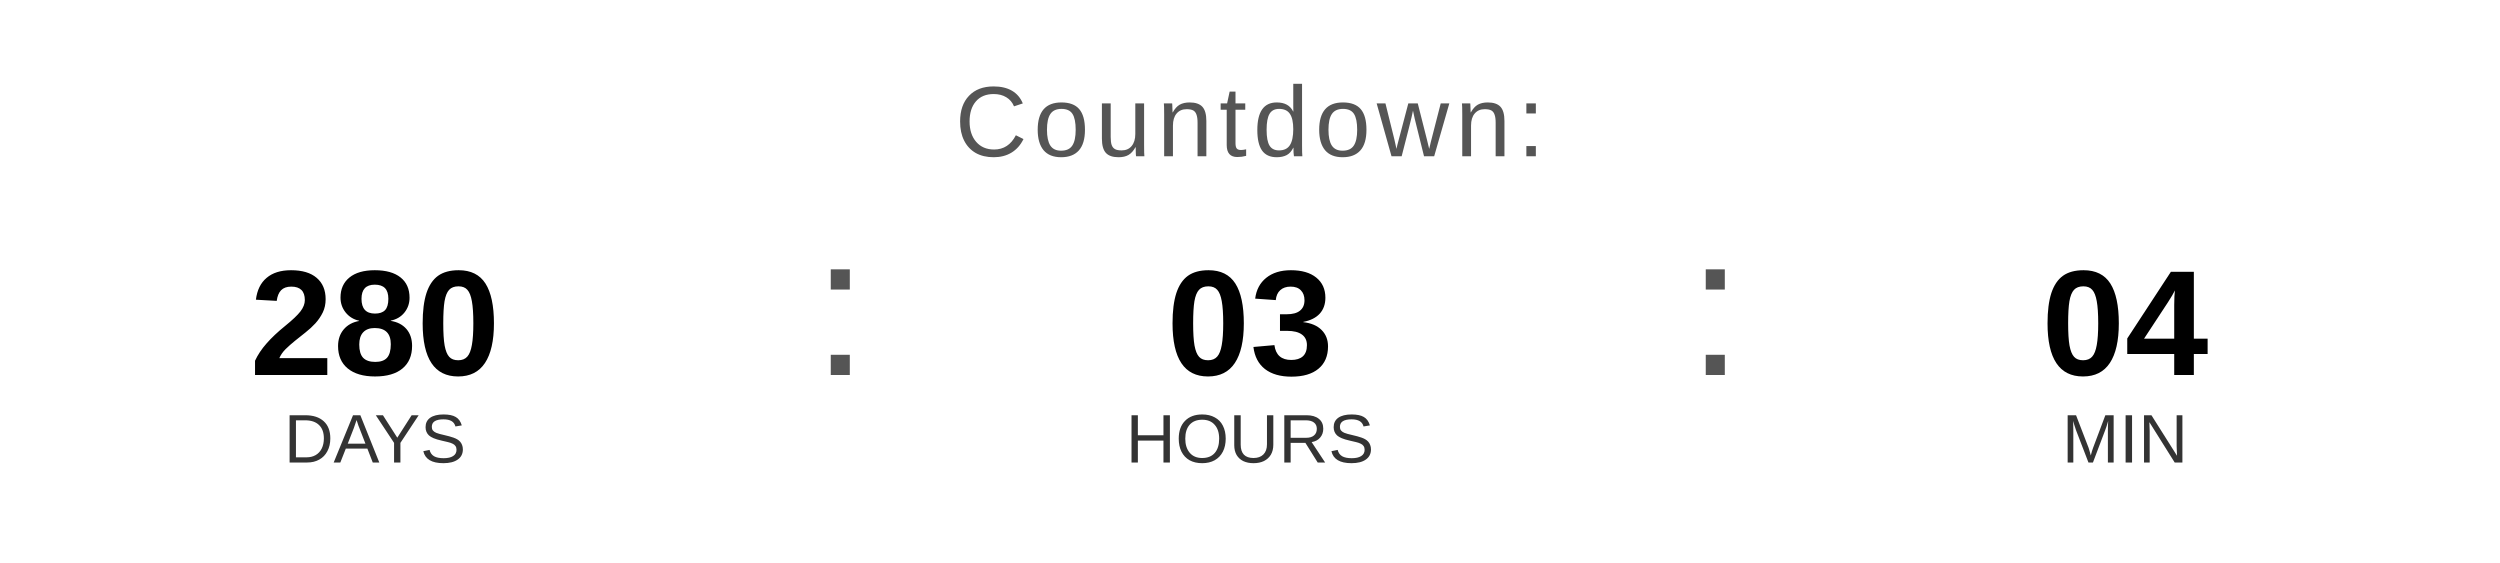
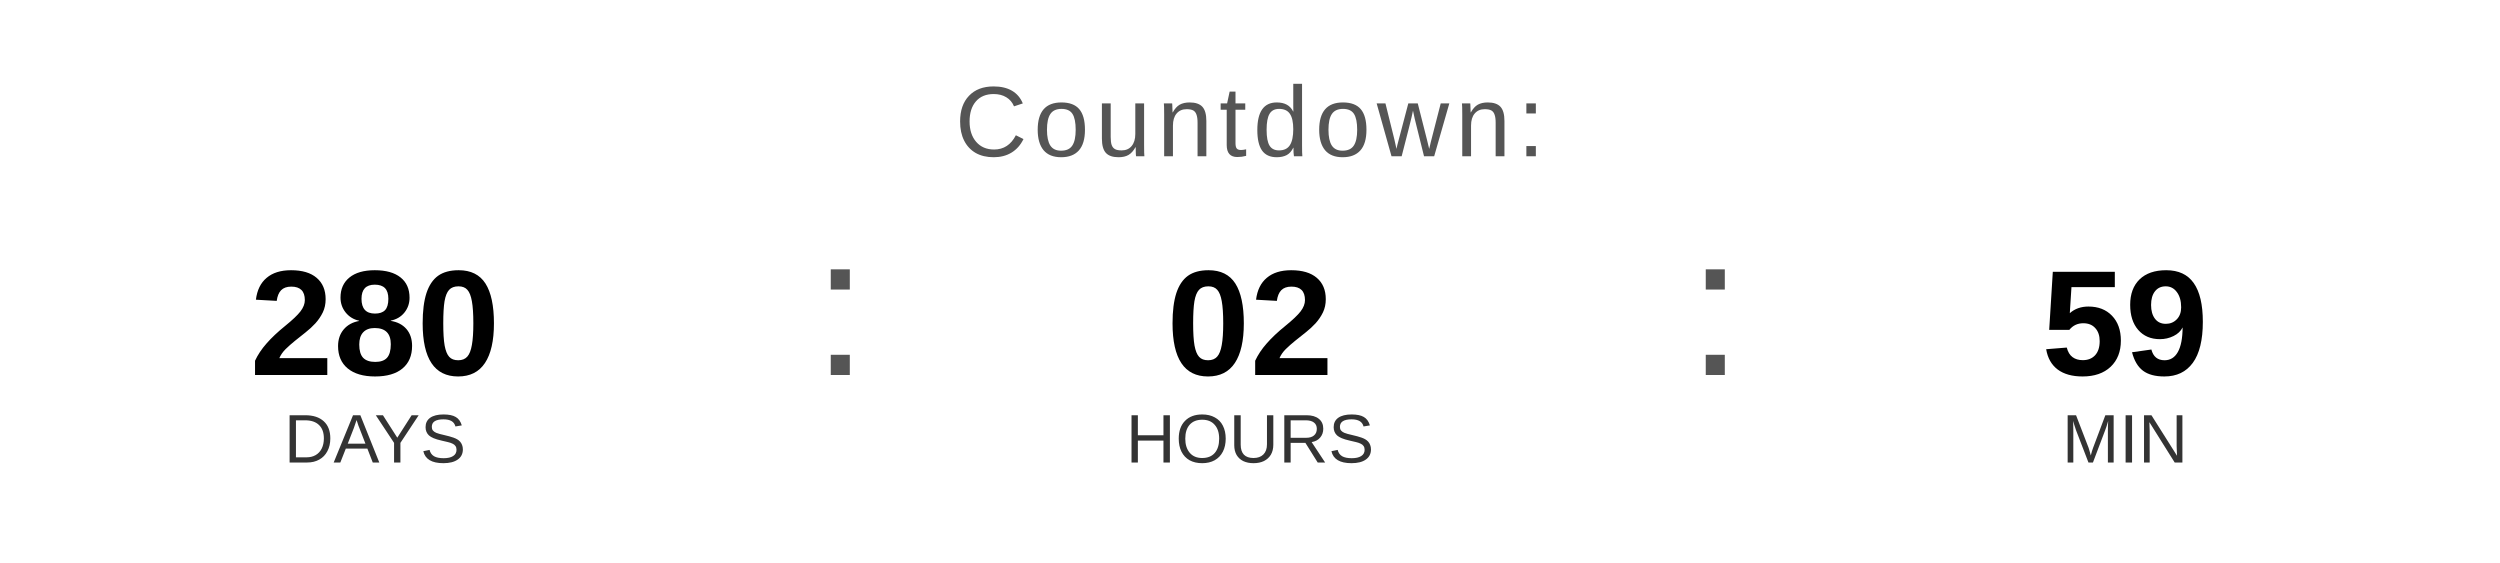
<svg xmlns="http://www.w3.org/2000/svg" width="400" height="90" viewBox="0 0 400 90">
  <text x="200" y="25" font-family="Arial, Helvetica, sans-serif" font-size="16" fill="#555555" text-anchor="middle" letter-spacing="1">
    Countdown:
  </text>
  <text x="60" y="60" font-family="Arial, Helvetica, sans-serif" font-size="24" font-weight="bold" fill="#000000" text-anchor="middle">280</text>
  <text x="60" y="74" font-family="Arial, Helvetica, sans-serif" font-size="11" fill="#333333" text-anchor="middle">DAYS</text>
  <text x="130" y="60" font-family="Arial, sans-serif" font-size="32" fill="#555555">:</text>
-   <text x="200" y="60" font-family="Arial, Helvetica, sans-serif" font-size="24" font-weight="bold" fill="#000000" text-anchor="middle">03</text>
+   <text x="200" y="60" font-family="Arial, Helvetica, sans-serif" font-size="24" font-weight="bold" fill="#000000" text-anchor="middle">02</text>
  <text x="200" y="74" font-family="Arial, Helvetica, sans-serif" font-size="11" fill="#333333" text-anchor="middle">HOURS</text>
  <text x="270" y="60" font-family="Arial, sans-serif" font-size="32" fill="#555555">:</text>
-   <text x="340" y="60" font-family="Arial, Helvetica, sans-serif" font-size="24" font-weight="bold" fill="#000000" text-anchor="middle">04</text>
+   <text x="340" y="60" font-family="Arial, Helvetica, sans-serif" font-size="24" font-weight="bold" fill="#000000" text-anchor="middle">59</text>
  <text x="340" y="74" font-family="Arial, Helvetica, sans-serif" font-size="11" fill="#333333" text-anchor="middle">MIN</text>
</svg>
